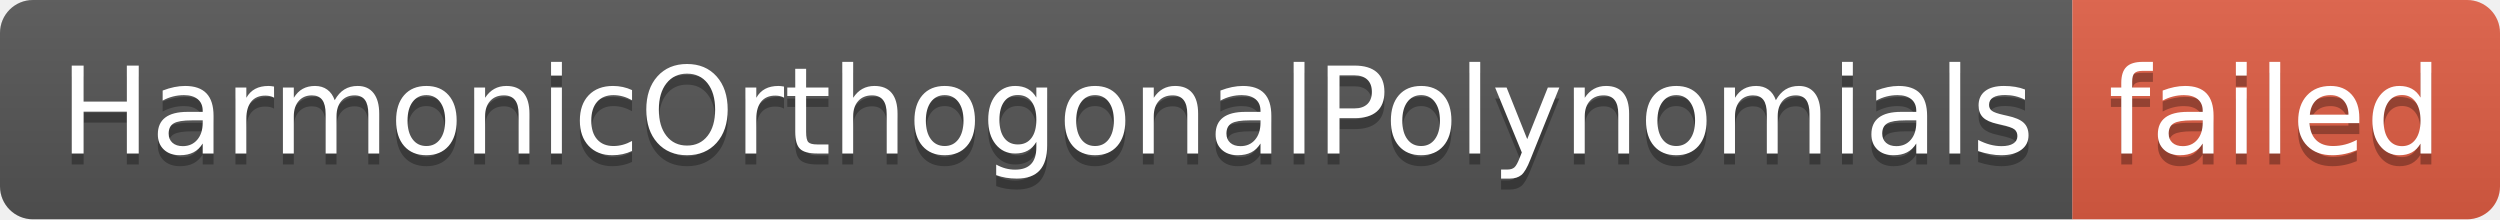
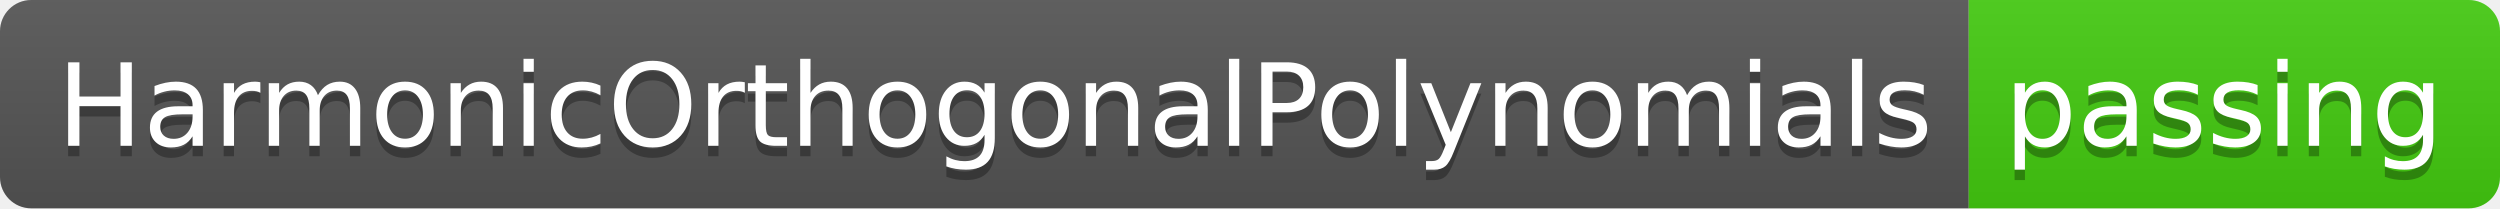
- <svg xmlns="http://www.w3.org/2000/svg" width="228" height="20" role="img" aria-label="HarmonicOrthogonalPolynomials: failed">
+ <svg xmlns="http://www.w3.org/2000/svg" width="240" height="20" role="img" aria-label="HarmonicOrthogonalPolynomials: passing">
  <linearGradient id="s" x2="0" y2="100%">
    <stop offset="0" stop-color="#bbb" stop-opacity=".1" />
    <stop offset="1" stop-opacity=".1" />
  </linearGradient>
  <clipPath id="r">
-     <rect width="228" height="20" rx="3" fill="#fff" />
+     <rect width="240" height="20" rx="3" fill="#fff" />
  </clipPath>
  <g clip-path="url(#r)">
    <rect width="189" height="20" fill="#555" />
-     <rect x="189" width="39" height="20" fill="#e05d44" />
-     <rect width="228" height="20" fill="url(#s)" />
+     <rect x="189" width="51" height="20" fill="#4c1" />
+     <rect width="240" height="20" fill="url(#s)" />
  </g>
  <g fill="#fff" text-anchor="middle" font-family="Verdana,Geneva,DejaVu Sans,sans-serif" text-rendering="geometricPrecision" font-size="110">
    <text aria-hidden="true" x="955" y="150" fill="#010101" fill-opacity=".3" transform="scale(.1)" textLength="1790">HarmonicOrthogonalPolynomials</text>
    <text x="955" y="140" transform="scale(.1)" fill="#fff" textLength="1790">HarmonicOrthogonalPolynomials</text>
-     <text aria-hidden="true" x="2075" y="150" fill="#010101" fill-opacity=".3" transform="scale(.1)" textLength="290">failed</text>
-     <text x="2075" y="140" transform="scale(.1)" fill="#fff" textLength="290">failed</text>
+     <text aria-hidden="true" x="2135" y="150" fill="#010101" fill-opacity=".3" transform="scale(.1)" textLength="410">passing</text>
+     <text x="2135" y="140" transform="scale(.1)" fill="#fff" textLength="410">passing</text>
  </g>
</svg>
